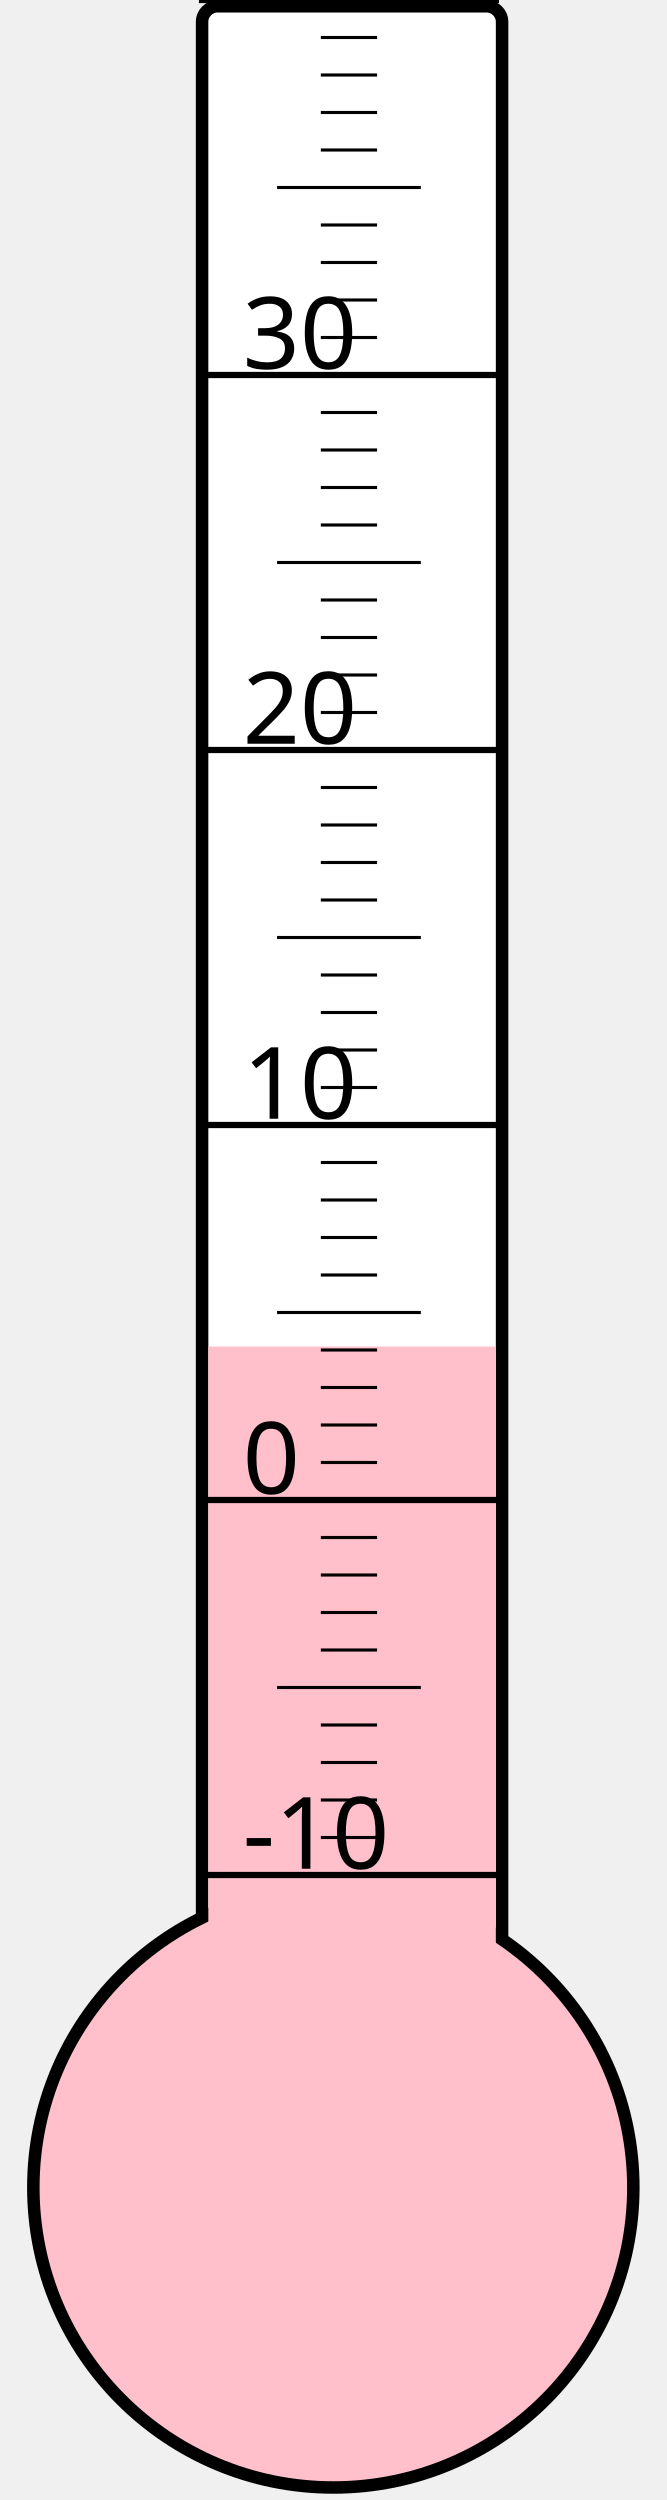
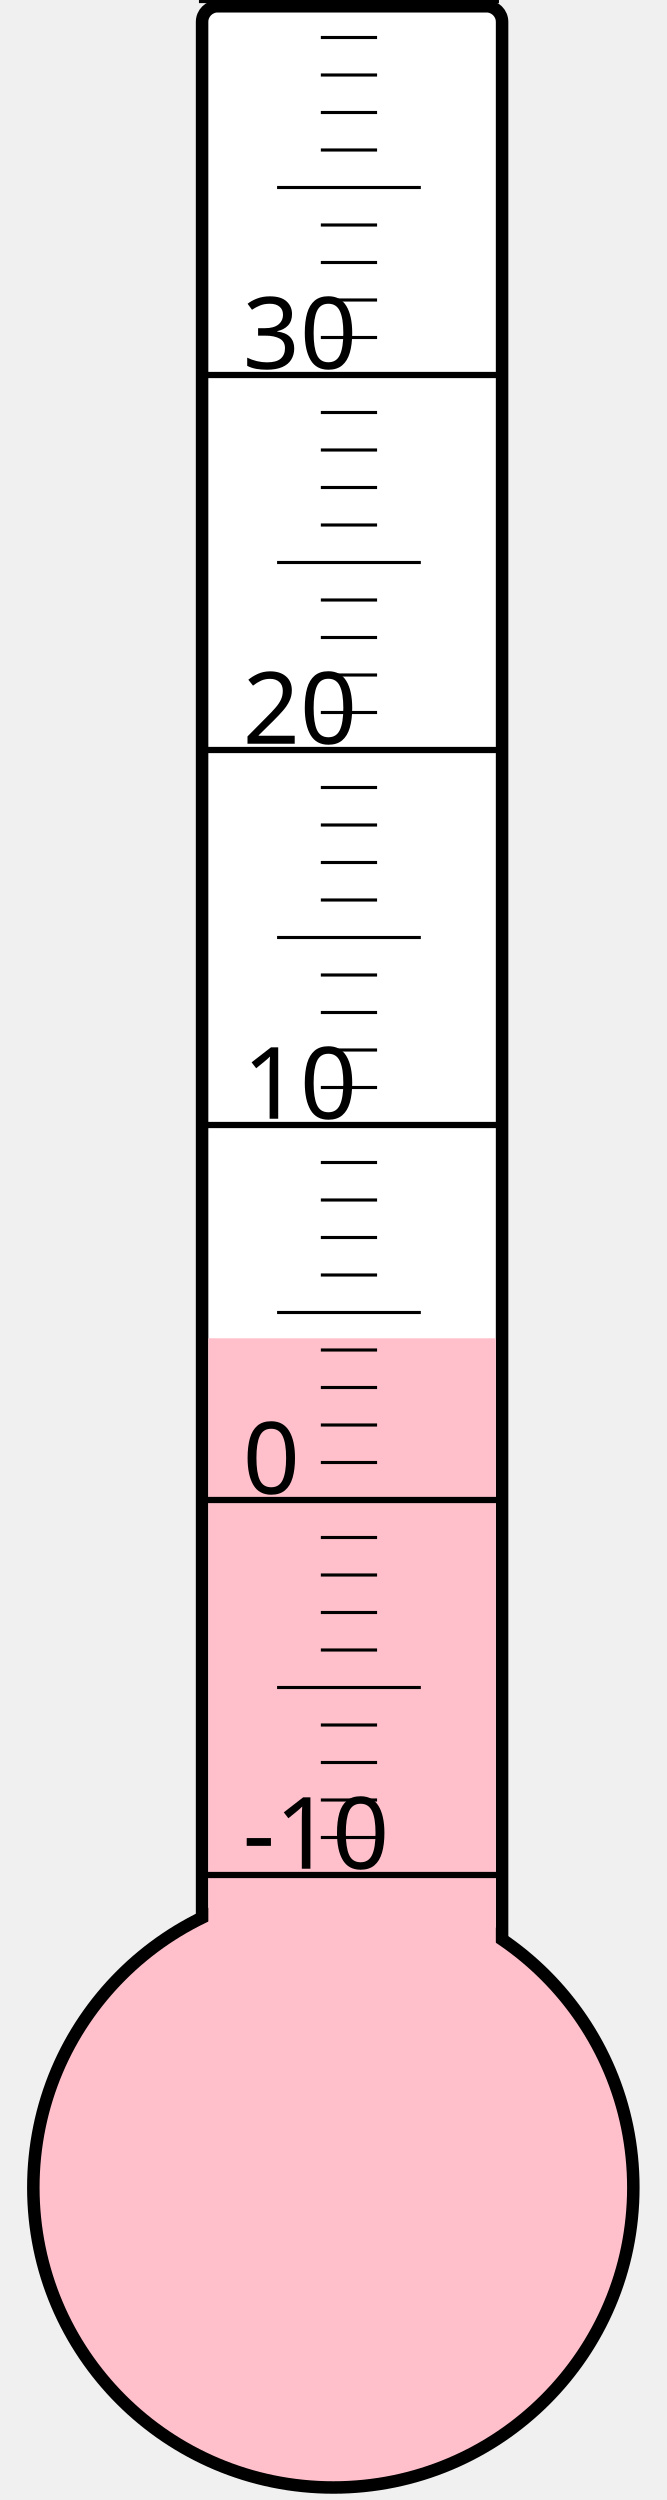
<svg xmlns="http://www.w3.org/2000/svg" width="40px" height="150px" viewBox="0 0 200 800">
  <rect width="200" height="800" x="0" y="0" style="fill: #ffffeb; fill-opacity: 0;" />
  <rect width="96" height="680" x="58" y="2" rx="5" ry="5" style="fill: white; fill-opacity: 1; stroke: black; stroke-width: 4;" />
  <circle cx="100" cy="700" r="96" style="fill: pink; stroke: black; stroke-width: 4;" />
-   <rect width="92" height="269.125" x="60" y="430.875" style="fill: pink; fill-opacity: 1; stroke-width: 0;" />
+   <rect width="92" height="271.75" x="60" y="428.25" style="fill: pink; fill-opacity: 1; stroke-width: 0;" />
  <text x="71" y="598" style="font-family: sans-serif; font-size: 24pt;">-10</text>
  <text x="71" y="478" style="font-family: sans-serif; font-size: 24pt;">0</text>
  <text x="71" y="358" style="font-family: sans-serif; font-size: 24pt;">10</text>
  <text x="71" y="238" style="font-family: sans-serif; font-size: 24pt;">20</text>
  <text x="71" y="118" style="font-family: sans-serif; font-size: 24pt;">30</text>
  <g style="stroke: black;">
    <line x1="57" y1="600" x2="153" y2="600" style="stroke-width: 2;" />
    <line x1="96" y1="588" x2="114" y2="588" style="stroke-width: 1;" />
    <line x1="96" y1="576" x2="114" y2="576" style="stroke-width: 1;" />
    <line x1="96" y1="564" x2="114" y2="564" style="stroke-width: 1;" />
    <line x1="96" y1="552" x2="114" y2="552" style="stroke-width: 1;" />
    <line x1="82" y1="540" x2="128" y2="540" style="stroke-width: 1;" />
    <line x1="96" y1="528" x2="114" y2="528" style="stroke-width: 1;" />
    <line x1="96" y1="516" x2="114" y2="516" style="stroke-width: 1;" />
    <line x1="96" y1="504" x2="114" y2="504" style="stroke-width: 1;" />
    <line x1="96" y1="492" x2="114" y2="492" style="stroke-width: 1;" />
    <line x1="57" y1="480" x2="153" y2="480" style="stroke-width: 2;" />
    <line x1="96" y1="468" x2="114" y2="468" style="stroke-width: 1;" />
    <line x1="96" y1="456" x2="114" y2="456" style="stroke-width: 1;" />
    <line x1="96" y1="444" x2="114" y2="444" style="stroke-width: 1;" />
    <line x1="96" y1="432" x2="114" y2="432" style="stroke-width: 1;" />
    <line x1="82" y1="420" x2="128" y2="420" style="stroke-width: 1;" />
    <line x1="96" y1="408" x2="114" y2="408" style="stroke-width: 1;" />
    <line x1="96" y1="396" x2="114" y2="396" style="stroke-width: 1;" />
    <line x1="96" y1="384" x2="114" y2="384" style="stroke-width: 1;" />
    <line x1="96" y1="372" x2="114" y2="372" style="stroke-width: 1;" />
    <line x1="57" y1="360" x2="153" y2="360" style="stroke-width: 2;" />
    <line x1="96" y1="348" x2="114" y2="348" style="stroke-width: 1;" />
    <line x1="96" y1="336" x2="114" y2="336" style="stroke-width: 1;" />
    <line x1="96" y1="324" x2="114" y2="324" style="stroke-width: 1;" />
    <line x1="96" y1="312" x2="114" y2="312" style="stroke-width: 1;" />
    <line x1="82" y1="300" x2="128" y2="300" style="stroke-width: 1;" />
    <line x1="96" y1="288" x2="114" y2="288" style="stroke-width: 1;" />
    <line x1="96" y1="276" x2="114" y2="276" style="stroke-width: 1;" />
    <line x1="96" y1="264" x2="114" y2="264" style="stroke-width: 1;" />
    <line x1="96" y1="252" x2="114" y2="252" style="stroke-width: 1;" />
    <line x1="57" y1="240" x2="153" y2="240" style="stroke-width: 2;" />
    <line x1="96" y1="228" x2="114" y2="228" style="stroke-width: 1;" />
    <line x1="96" y1="216" x2="114" y2="216" style="stroke-width: 1;" />
    <line x1="96" y1="204" x2="114" y2="204" style="stroke-width: 1;" />
    <line x1="96" y1="192" x2="114" y2="192" style="stroke-width: 1;" />
    <line x1="82" y1="180" x2="128" y2="180" style="stroke-width: 1;" />
    <line x1="96" y1="168" x2="114" y2="168" style="stroke-width: 1;" />
    <line x1="96" y1="156" x2="114" y2="156" style="stroke-width: 1;" />
    <line x1="96" y1="144" x2="114" y2="144" style="stroke-width: 1;" />
    <line x1="96" y1="132" x2="114" y2="132" style="stroke-width: 1;" />
    <line x1="57" y1="120" x2="153" y2="120" style="stroke-width: 2;" />
    <line x1="96" y1="108" x2="114" y2="108" style="stroke-width: 1;" />
    <line x1="96" y1="96" x2="114" y2="96" style="stroke-width: 1;" />
    <line x1="96" y1="84" x2="114" y2="84" style="stroke-width: 1;" />
    <line x1="96" y1="72" x2="114" y2="72" style="stroke-width: 1;" />
    <line x1="82" y1="60" x2="128" y2="60" style="stroke-width: 1;" />
    <line x1="96" y1="48" x2="114" y2="48" style="stroke-width: 1;" />
    <line x1="96" y1="36" x2="114" y2="36" style="stroke-width: 1;" />
    <line x1="96" y1="24" x2="114" y2="24" style="stroke-width: 1;" />
    <line x1="96" y1="12" x2="114" y2="12" style="stroke-width: 1;" />
    <line x1="57" y1="0" x2="153" y2="0" style="stroke-width: 2;" />
  </g>
</svg>
